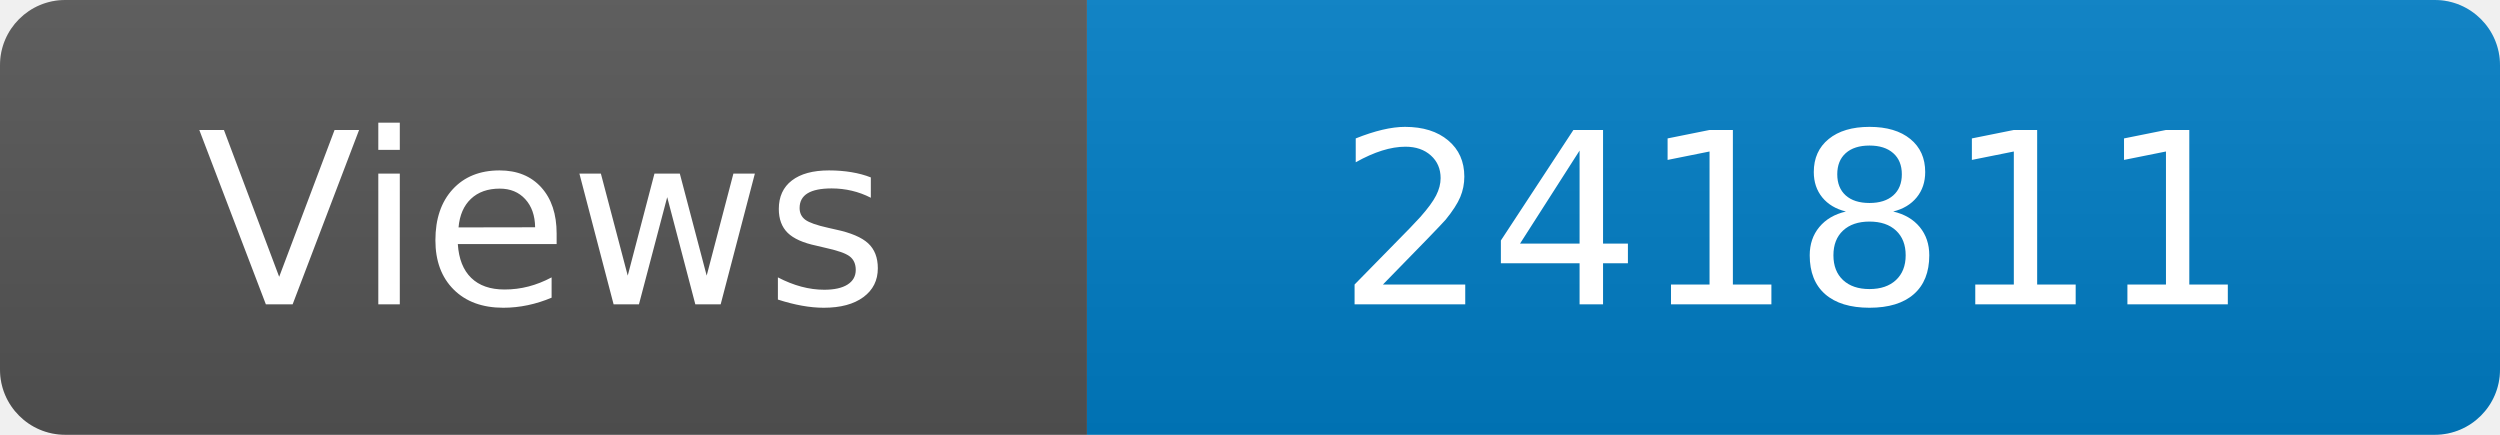
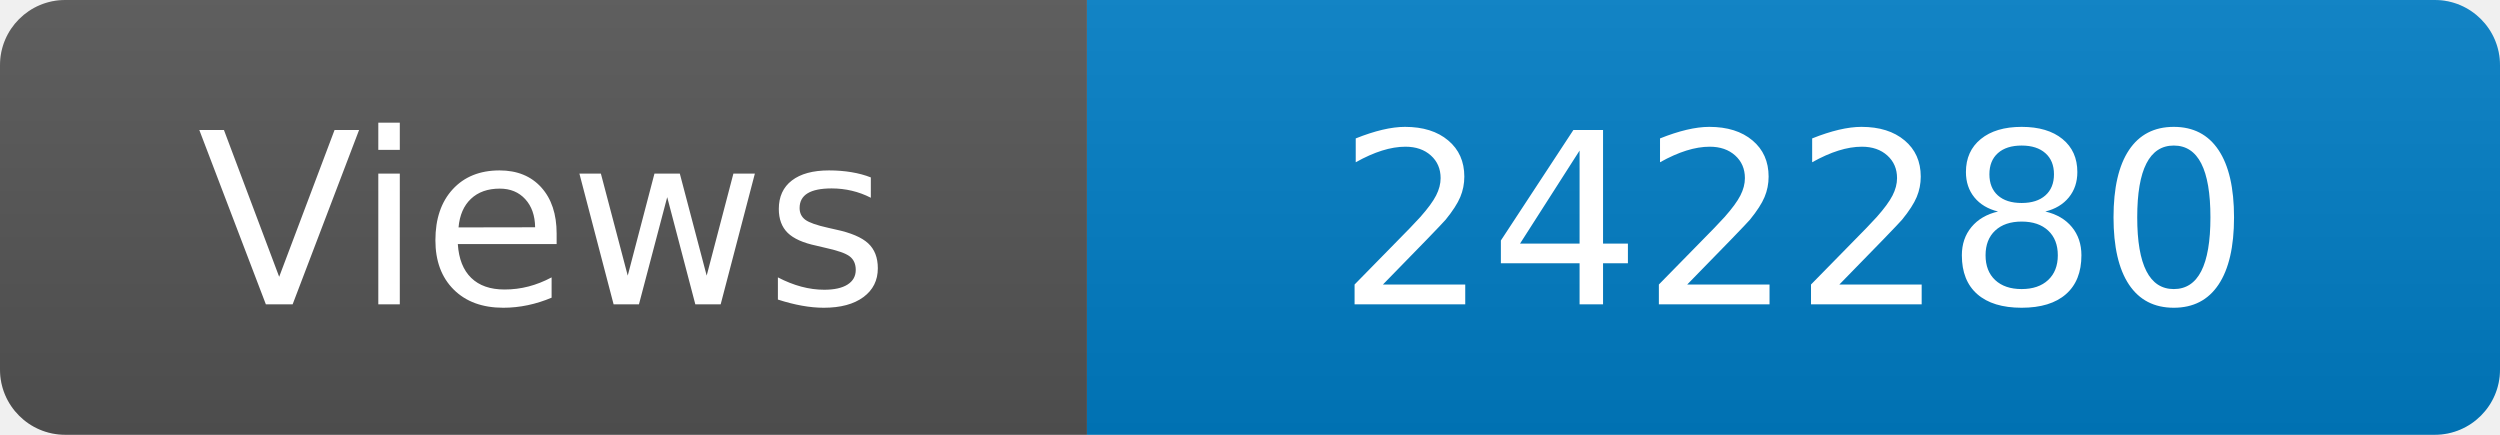
<svg xmlns="http://www.w3.org/2000/svg" width="115" height="20" role="img" aria-label="Maintained?: yes">
  <linearGradient id="s" x2="0" y2="100%">
    <stop offset="0" stop-color="#bbb" stop-opacity=".1" />
    <stop offset="1" stop-opacity=".1" />
  </linearGradient>
  <clipPath id="r">
    <rect width="115" height="20" rx="3" fill="#fff" />
  </clipPath>
  <g clip-path="url(#r)">
    <rect width="50" height="20" fill="#555" />
    <rect x="50" width="160" height="20" fill="#007ec6" />
    <rect width="115" height="20" fill="url(#s)" />
  </g>
  <g fill="#fff" text-anchor="middle" font-family="Verdana,Geneva,DejaVu Sans,sans-serif" font-size="110">
    <text x="250" y="140" transform="scale(.1)" fill="#fff">Views</text>
-     <text x="825" y="140" transform="scale(.1)" fill="#fff">241811</text>
+     <text x="825" y="140" transform="scale(.1)" fill="#fff">242280</text>
  </g>
</svg>
